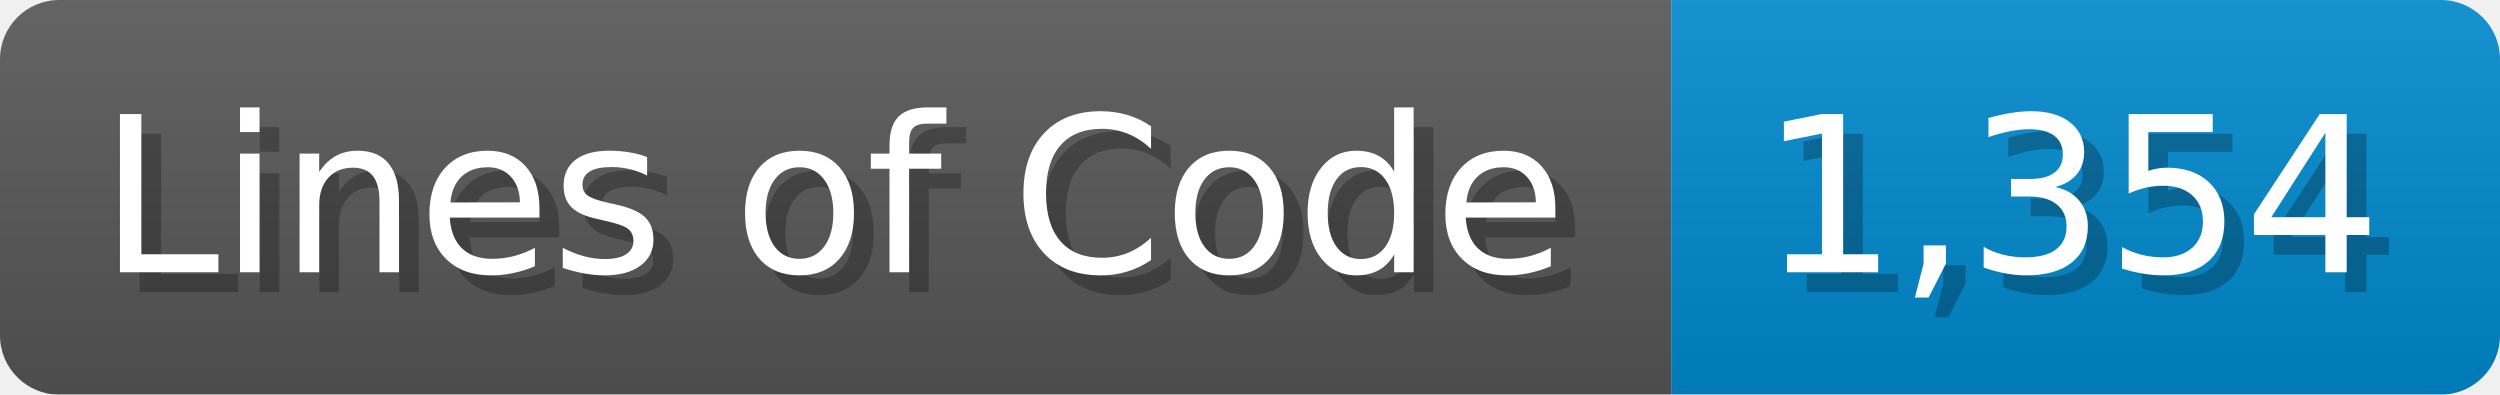
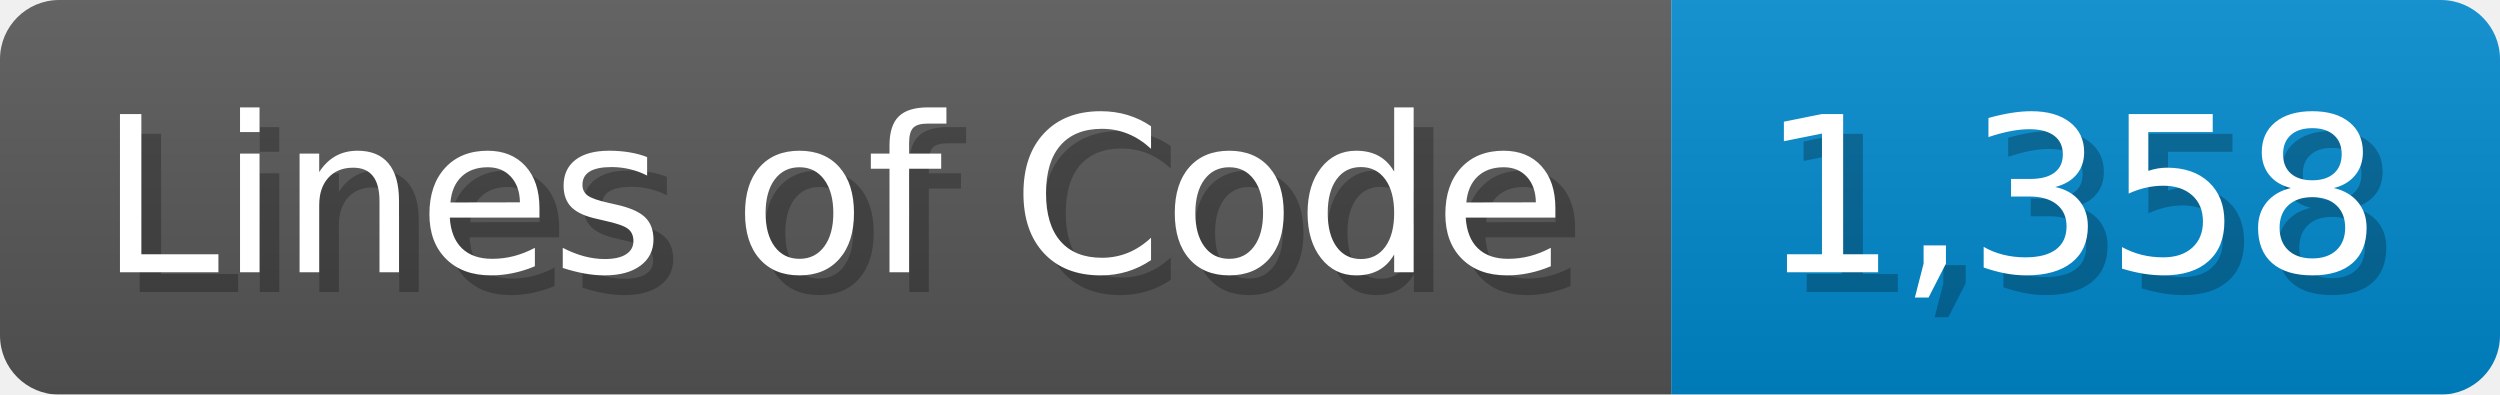
<svg xmlns="http://www.w3.org/2000/svg" width="126.7" height="20" viewBox="0 0 1267 200">
  <linearGradient id="a" x2="0" y2="100%">
    <stop offset="0" stop-opacity=".1" stop-color="#EEE" />
    <stop offset="1" stop-opacity=".1" />
  </linearGradient>
  <mask id="m">
    <rect width="1267" height="200" rx="30" fill="#FFF" />
  </mask>
  <g mask="url(#m)">
    <rect width="847" height="200" fill="#555" />
    <rect width="420" height="200" fill="#08C" x="847" />
    <rect width="1267" height="200" fill="url(#a)" />
  </g>
  <g fill="#fff" text-anchor="start" font-family="Verdana,DejaVu Sans,sans-serif" font-size="110">
    <text x="60" y="148" textLength="747" fill="#000" opacity="0.25">Lines of Code</text>
    <text x="50" y="138" textLength="747">Lines of Code</text>
-     <text x="902" y="148" textLength="320" fill="#000" opacity="0.25">1,354</text>
-     <text x="892" y="138" textLength="320">1,354</text>
+     <text x="902" y="148" textLength="320" fill="#000" opacity="0.25">1,358</text>
+     <text x="892" y="138" textLength="320">1,358</text>
  </g>
</svg>
